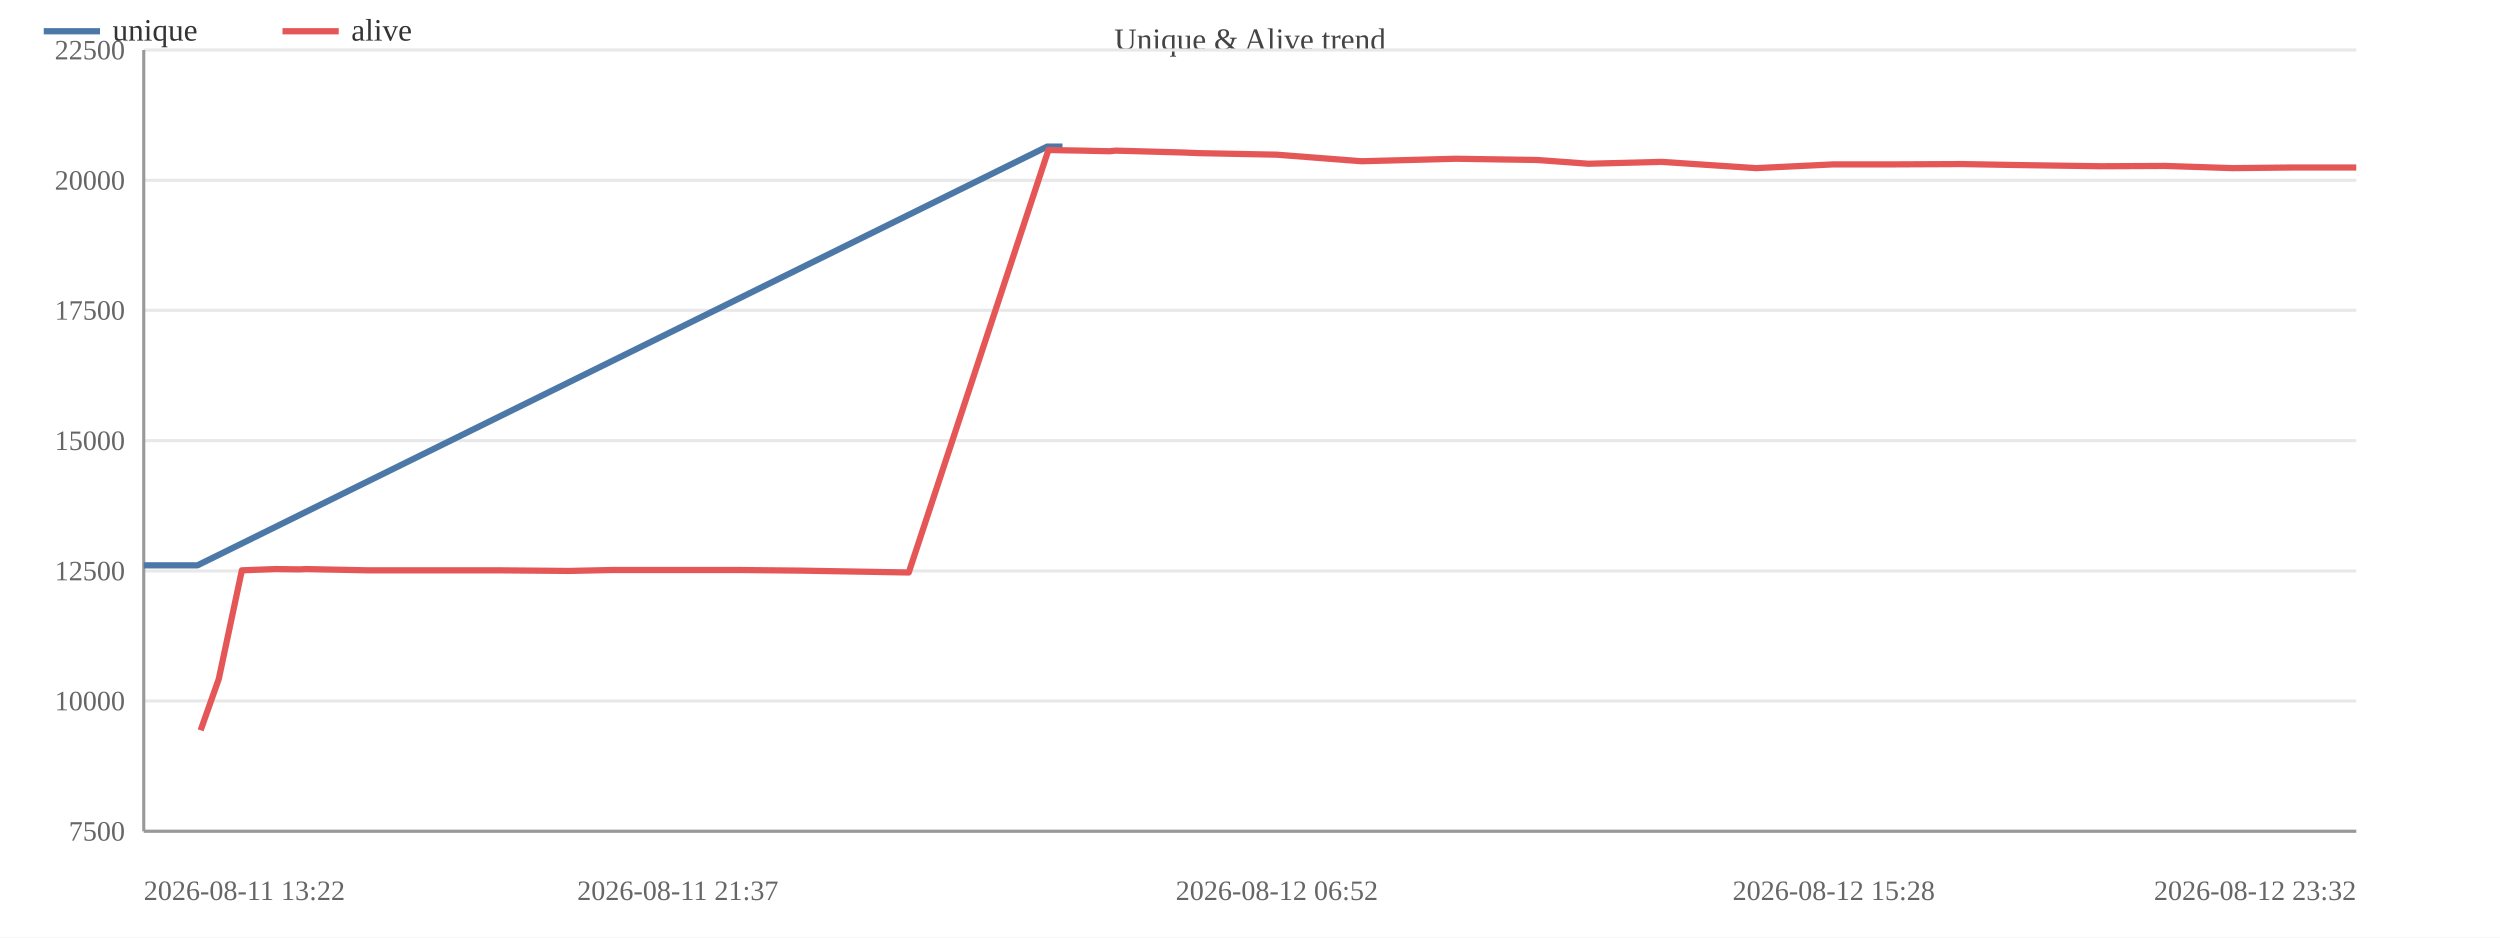
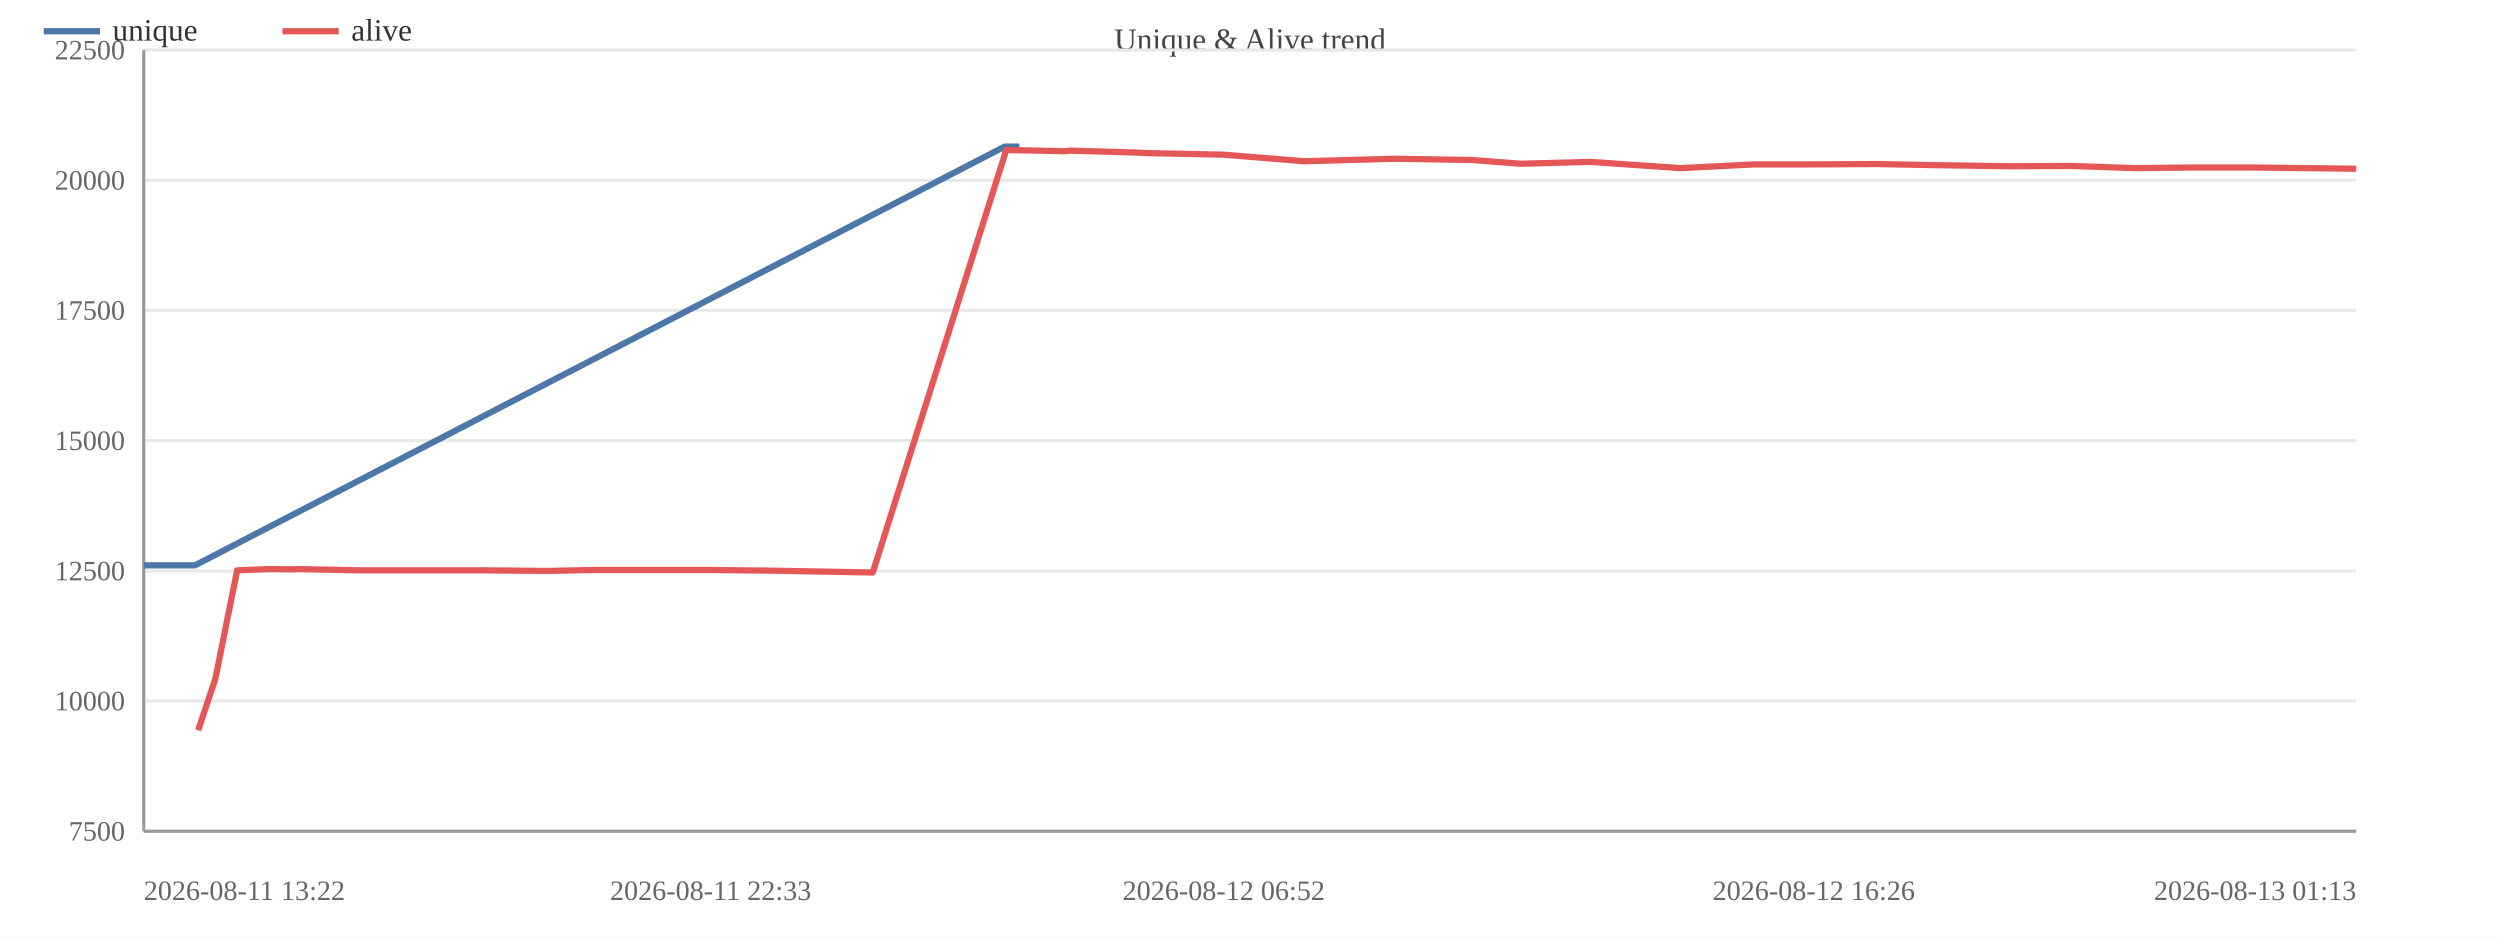
<svg xmlns="http://www.w3.org/2000/svg" width="800" height="300" viewBox="0 0 800 300">
  <rect width="800" height="300" fill="#ffffff" />
  <text x="400.0" y="16" font-size="10" text-anchor="middle" fill="#444">Unique &amp; Alive trend</text>
  <line x1="46" y1="266.0" x2="754" y2="266.0" stroke="#e8e8e8" />
  <text x="40" y="269.0" font-size="9" text-anchor="end" fill="#666">7500</text>
  <line x1="46" y1="224.3" x2="754" y2="224.3" stroke="#e8e8e8" />
  <text x="40" y="227.3" font-size="9" text-anchor="end" fill="#666">10000</text>
  <line x1="46" y1="182.7" x2="754" y2="182.7" stroke="#e8e8e8" />
  <text x="40" y="185.7" font-size="9" text-anchor="end" fill="#666">12500</text>
  <line x1="46" y1="141.0" x2="754" y2="141.0" stroke="#e8e8e8" />
  <text x="40" y="144.0" font-size="9" text-anchor="end" fill="#666">15000</text>
  <line x1="46" y1="99.3" x2="754" y2="99.3" stroke="#e8e8e8" />
  <text x="40" y="102.3" font-size="9" text-anchor="end" fill="#666">17500</text>
  <line x1="46" y1="57.7" x2="754" y2="57.7" stroke="#e8e8e8" />
  <text x="40" y="60.7" font-size="9" text-anchor="end" fill="#666">20000</text>
  <line x1="46" y1="16.0" x2="754" y2="16.0" stroke="#e8e8e8" />
  <text x="40" y="19.0" font-size="9" text-anchor="end" fill="#666">22500</text>
  <line x1="46" y1="16" x2="46" y2="266" stroke="#999" />
  <line x1="46" y1="266" x2="754" y2="266" stroke="#999" />
-   <polyline fill="none" stroke="#4c78a8" stroke-width="2" stroke-linejoin="round" points="46.0,180.9 63.2,180.9 335.1,46.9 340.0,46.9" />
+   <polyline fill="none" stroke="#4c78a8" stroke-width="2" stroke-linejoin="round" points="46.0,180.9 62.4,180.9 321.5,46.9 326.2,46.9" />
  <circle cx="46.0" cy="180.9" r="4" fill="transparent" />
-   <circle cx="63.2" cy="180.9" r="4" fill="transparent" />
-   <circle cx="335.1" cy="46.9" r="4" fill="transparent" />
-   <circle cx="340.0" cy="46.9" r="4" fill="transparent" />
-   <polyline fill="none" stroke="#e45756" stroke-width="2" stroke-linejoin="round" points="64.2,233.7 70.0,217.3 77.4,182.5 88.2,182.1 95.9,182.2 97.9,182.1 117.5,182.5 138.7,182.5 159.2,182.5 182.0,182.7 196.0,182.4 216.9,182.4 236.4,182.4 256.4,182.6 290.8,183.2 335.5,48.0 340.4,48.1 346.3,48.2 355.1,48.4 357.0,48.2 378.7,48.8 383.4,49.0 408.6,49.5 435.7,51.6 465.9,50.8 492.0,51.2 508.3,52.4 531.7,51.8 561.9,53.8 586.8,52.6 606.7,52.6 627.9,52.5 644.7,52.8 672.2,53.2 692.9,53.1 714.4,53.8 733.4,53.6 754.0,53.6" />
-   <circle cx="64.2" cy="233.7" r="4" fill="transparent" />
-   <circle cx="70.0" cy="217.3" r="4" fill="transparent" />
-   <circle cx="77.4" cy="182.5" r="4" fill="transparent" />
-   <circle cx="88.2" cy="182.1" r="4" fill="transparent" />
-   <circle cx="95.9" cy="182.2" r="4" fill="transparent" />
-   <circle cx="97.9" cy="182.1" r="4" fill="transparent" />
-   <circle cx="117.5" cy="182.5" r="4" fill="transparent" />
-   <circle cx="138.7" cy="182.5" r="4" fill="transparent" />
-   <circle cx="159.2" cy="182.5" r="4" fill="transparent" />
-   <circle cx="182.0" cy="182.7" r="4" fill="transparent" />
-   <circle cx="196.0" cy="182.4" r="4" fill="transparent" />
-   <circle cx="216.9" cy="182.4" r="4" fill="transparent" />
-   <circle cx="236.4" cy="182.4" r="4" fill="transparent" />
-   <circle cx="256.4" cy="182.6" r="4" fill="transparent" />
-   <circle cx="290.8" cy="183.2" r="4" fill="transparent" />
-   <circle cx="335.5" cy="48.0" r="4" fill="transparent" />
-   <circle cx="340.4" cy="48.1" r="4" fill="transparent" />
-   <circle cx="346.3" cy="48.2" r="4" fill="transparent" />
-   <circle cx="355.1" cy="48.4" r="4" fill="transparent" />
-   <circle cx="357.0" cy="48.2" r="4" fill="transparent" />
-   <circle cx="378.7" cy="48.8" r="4" fill="transparent" />
-   <circle cx="383.4" cy="49.0" r="4" fill="transparent" />
-   <circle cx="408.6" cy="49.5" r="4" fill="transparent" />
-   <circle cx="435.7" cy="51.6" r="4" fill="transparent" />
-   <circle cx="465.9" cy="50.8" r="4" fill="transparent" />
-   <circle cx="492.0" cy="51.2" r="4" fill="transparent" />
-   <circle cx="508.3" cy="52.4" r="4" fill="transparent" />
-   <circle cx="531.7" cy="51.8" r="4" fill="transparent" />
-   <circle cx="561.9" cy="53.8" r="4" fill="transparent" />
-   <circle cx="586.8" cy="52.6" r="4" fill="transparent" />
-   <circle cx="606.7" cy="52.6" r="4" fill="transparent" />
-   <circle cx="627.9" cy="52.5" r="4" fill="transparent" />
-   <circle cx="644.7" cy="52.8" r="4" fill="transparent" />
-   <circle cx="672.2" cy="53.2" r="4" fill="transparent" />
-   <circle cx="692.9" cy="53.1" r="4" fill="transparent" />
-   <circle cx="714.4" cy="53.8" r="4" fill="transparent" />
-   <circle cx="733.4" cy="53.6" r="4" fill="transparent" />
-   <circle cx="754.0" cy="53.6" r="4" fill="transparent" />
+   <circle cx="62.4" cy="180.9" r="4" fill="transparent" />
+   <circle cx="321.5" cy="46.9" r="4" fill="transparent" />
+   <circle cx="326.2" cy="46.9" r="4" fill="transparent" />
+   <polyline fill="none" stroke="#e45756" stroke-width="2" stroke-linejoin="round" points="63.4,233.7 68.9,217.3 75.9,182.5 86.2,182.1 93.5,182.2 95.5,182.1 114.2,182.5 134.4,182.5 153.9,182.5 175.6,182.7 188.9,182.4 208.9,182.4 227.4,182.4 246.5,182.6 279.3,183.2 322.0,48.0 326.6,48.1 332.2,48.2 340.6,48.4 342.4,48.2 363.1,48.8 367.6,49.0 391.6,49.5 417.4,51.6 446.2,50.8 471.1,51.2 486.6,52.4 508.9,51.8 537.7,53.8 561.5,52.6 580.4,52.6 600.6,52.5 616.7,52.8 642.9,53.2 662.6,53.1 683.1,53.8 701.2,53.6 720.8,53.6 754.0,54.0" />
+   <circle cx="63.4" cy="233.7" r="4" fill="transparent" />
+   <circle cx="68.9" cy="217.3" r="4" fill="transparent" />
+   <circle cx="75.9" cy="182.5" r="4" fill="transparent" />
+   <circle cx="86.2" cy="182.1" r="4" fill="transparent" />
+   <circle cx="93.5" cy="182.2" r="4" fill="transparent" />
+   <circle cx="95.5" cy="182.1" r="4" fill="transparent" />
+   <circle cx="114.2" cy="182.5" r="4" fill="transparent" />
+   <circle cx="134.4" cy="182.5" r="4" fill="transparent" />
+   <circle cx="153.9" cy="182.5" r="4" fill="transparent" />
+   <circle cx="175.6" cy="182.7" r="4" fill="transparent" />
+   <circle cx="188.9" cy="182.4" r="4" fill="transparent" />
+   <circle cx="208.9" cy="182.4" r="4" fill="transparent" />
+   <circle cx="227.4" cy="182.4" r="4" fill="transparent" />
+   <circle cx="246.5" cy="182.6" r="4" fill="transparent" />
+   <circle cx="279.3" cy="183.2" r="4" fill="transparent" />
+   <circle cx="322.0" cy="48.0" r="4" fill="transparent" />
+   <circle cx="326.6" cy="48.1" r="4" fill="transparent" />
+   <circle cx="332.2" cy="48.2" r="4" fill="transparent" />
+   <circle cx="340.6" cy="48.4" r="4" fill="transparent" />
+   <circle cx="342.4" cy="48.2" r="4" fill="transparent" />
+   <circle cx="363.1" cy="48.8" r="4" fill="transparent" />
+   <circle cx="367.6" cy="49.0" r="4" fill="transparent" />
+   <circle cx="391.6" cy="49.5" r="4" fill="transparent" />
+   <circle cx="417.4" cy="51.6" r="4" fill="transparent" />
+   <circle cx="446.2" cy="50.8" r="4" fill="transparent" />
+   <circle cx="471.1" cy="51.2" r="4" fill="transparent" />
+   <circle cx="486.6" cy="52.4" r="4" fill="transparent" />
+   <circle cx="508.9" cy="51.8" r="4" fill="transparent" />
+   <circle cx="537.7" cy="53.8" r="4" fill="transparent" />
+   <circle cx="561.5" cy="52.6" r="4" fill="transparent" />
+   <circle cx="580.4" cy="52.6" r="4" fill="transparent" />
+   <circle cx="600.6" cy="52.5" r="4" fill="transparent" />
+   <circle cx="616.7" cy="52.8" r="4" fill="transparent" />
+   <circle cx="642.9" cy="53.2" r="4" fill="transparent" />
+   <circle cx="662.6" cy="53.1" r="4" fill="transparent" />
+   <circle cx="683.1" cy="53.8" r="4" fill="transparent" />
+   <circle cx="701.2" cy="53.6" r="4" fill="transparent" />
+   <circle cx="720.8" cy="53.6" r="4" fill="transparent" />
+   <circle cx="754.0" cy="54.0" r="4" fill="transparent" />
  <text x="46.0" y="288" font-size="9" text-anchor="start" fill="#666">2026-08-11 13:22</text>
-   <text x="216.9" y="288" font-size="9" text-anchor="middle" fill="#666">2026-08-11 21:37</text>
-   <text x="408.6" y="288" font-size="9" text-anchor="middle" fill="#666">2026-08-12 06:52</text>
-   <text x="586.8" y="288" font-size="9" text-anchor="middle" fill="#666">2026-08-12 15:28</text>
-   <text x="754.0" y="288" font-size="9" text-anchor="end" fill="#666">2026-08-12 23:32</text>
+   <text x="227.4" y="288" font-size="9" text-anchor="middle" fill="#666">2026-08-11 22:33</text>
+   <text x="391.6" y="288" font-size="9" text-anchor="middle" fill="#666">2026-08-12 06:52</text>
+   <text x="580.4" y="288" font-size="9" text-anchor="middle" fill="#666">2026-08-12 16:26</text>
+   <text x="754.0" y="288" font-size="9" text-anchor="end" fill="#666">2026-08-13 01:13</text>
  <line x1="14" y1="10" x2="32" y2="10" stroke="#4c78a8" stroke-width="2" />
  <text x="36" y="13" font-size="10" fill="#333">unique</text>
  <line x1="90.4" y1="10" x2="108.4" y2="10" stroke="#e45756" stroke-width="2" />
  <text x="112.4" y="13" font-size="10" fill="#333">alive</text>
</svg>
